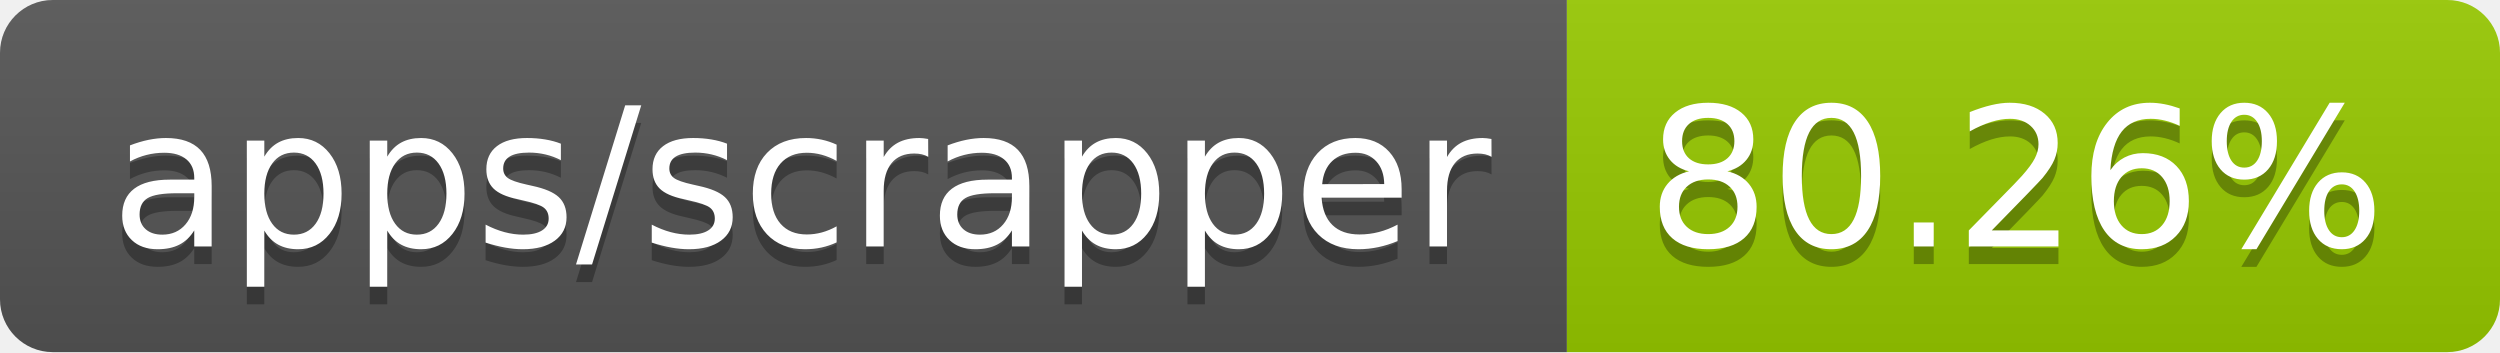
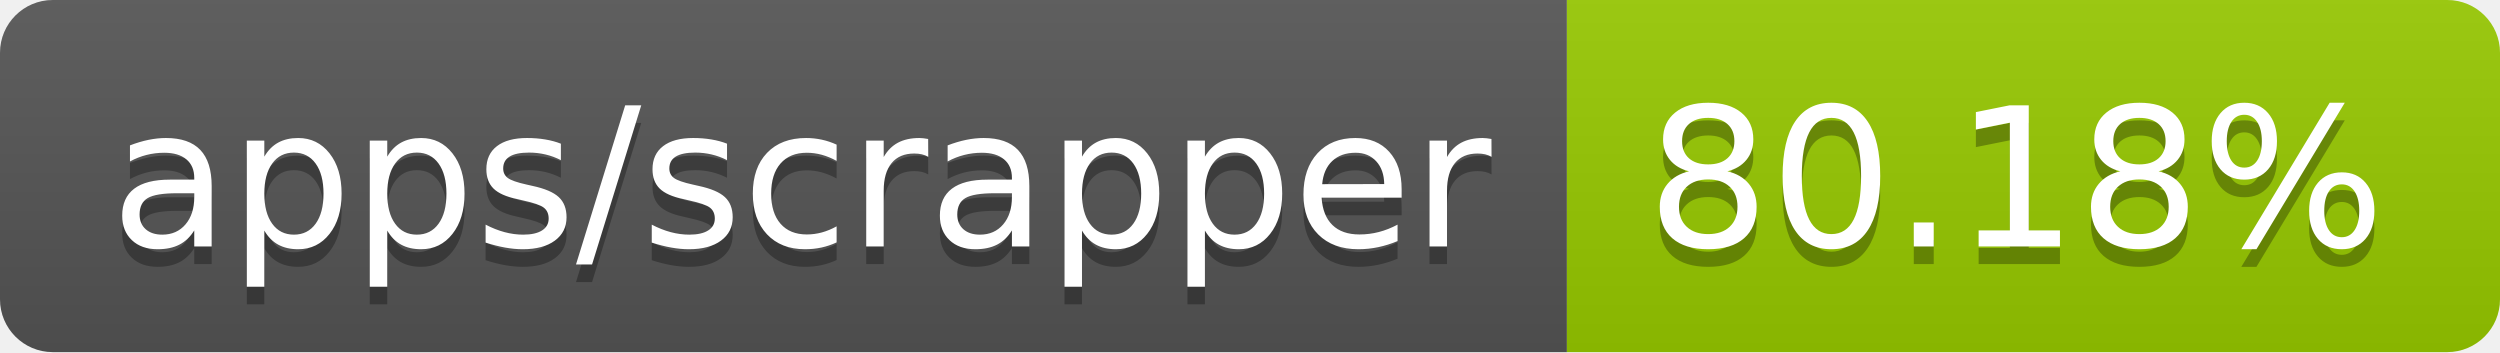
- <svg xmlns="http://www.w3.org/2000/svg" width="142" height="20" role="img" aria-label="apps/scrapper: 80.26%">
+ <svg xmlns="http://www.w3.org/2000/svg" width="142" height="20" role="img" aria-label="apps/scrapper: 80.18%">
  <linearGradient id="s" x2="0" y2="100%">
    <stop offset="0" stop-color="#bbb" stop-opacity=".1" />
    <stop offset="1" stop-opacity=".1" />
  </linearGradient>
  <clipPath id="r">
    <rect width="142" height="20" rx="3" fill="#fff" />
  </clipPath>
  <g clip-path="url(#r)">
    <rect width="89" height="20" fill="#555" />
    <rect x="89" width="53" height="20" fill="#97ca00" />
    <rect width="142" height="20" fill="url(#s)" />
  </g>
  <g fill="#fff" text-anchor="middle" font-family="Verdana,Geneva,DejaVu Sans,sans-serif" text-rendering="geometricPrecision" font-size="110">
    <text aria-hidden="true" x="455" y="150" fill="#010101" fill-opacity=".3" transform="scale(.1)" textLength="790">apps/scrapper</text>
    <text x="455" y="140" transform="scale(.1)" fill="#fff" textLength="790">apps/scrapper</text>
-     <text aria-hidden="true" x="1145" y="150" fill="#010101" fill-opacity=".3" transform="scale(.1)" textLength="430">80.26%</text>
-     <text x="1145" y="140" transform="scale(.1)" fill="#fff" textLength="430">80.26%</text>
+     <text aria-hidden="true" x="1145" y="150" fill="#010101" fill-opacity=".3" transform="scale(.1)" textLength="430">80.18%</text>
+     <text x="1145" y="140" transform="scale(.1)" fill="#fff" textLength="430">80.18%</text>
  </g>
</svg>
